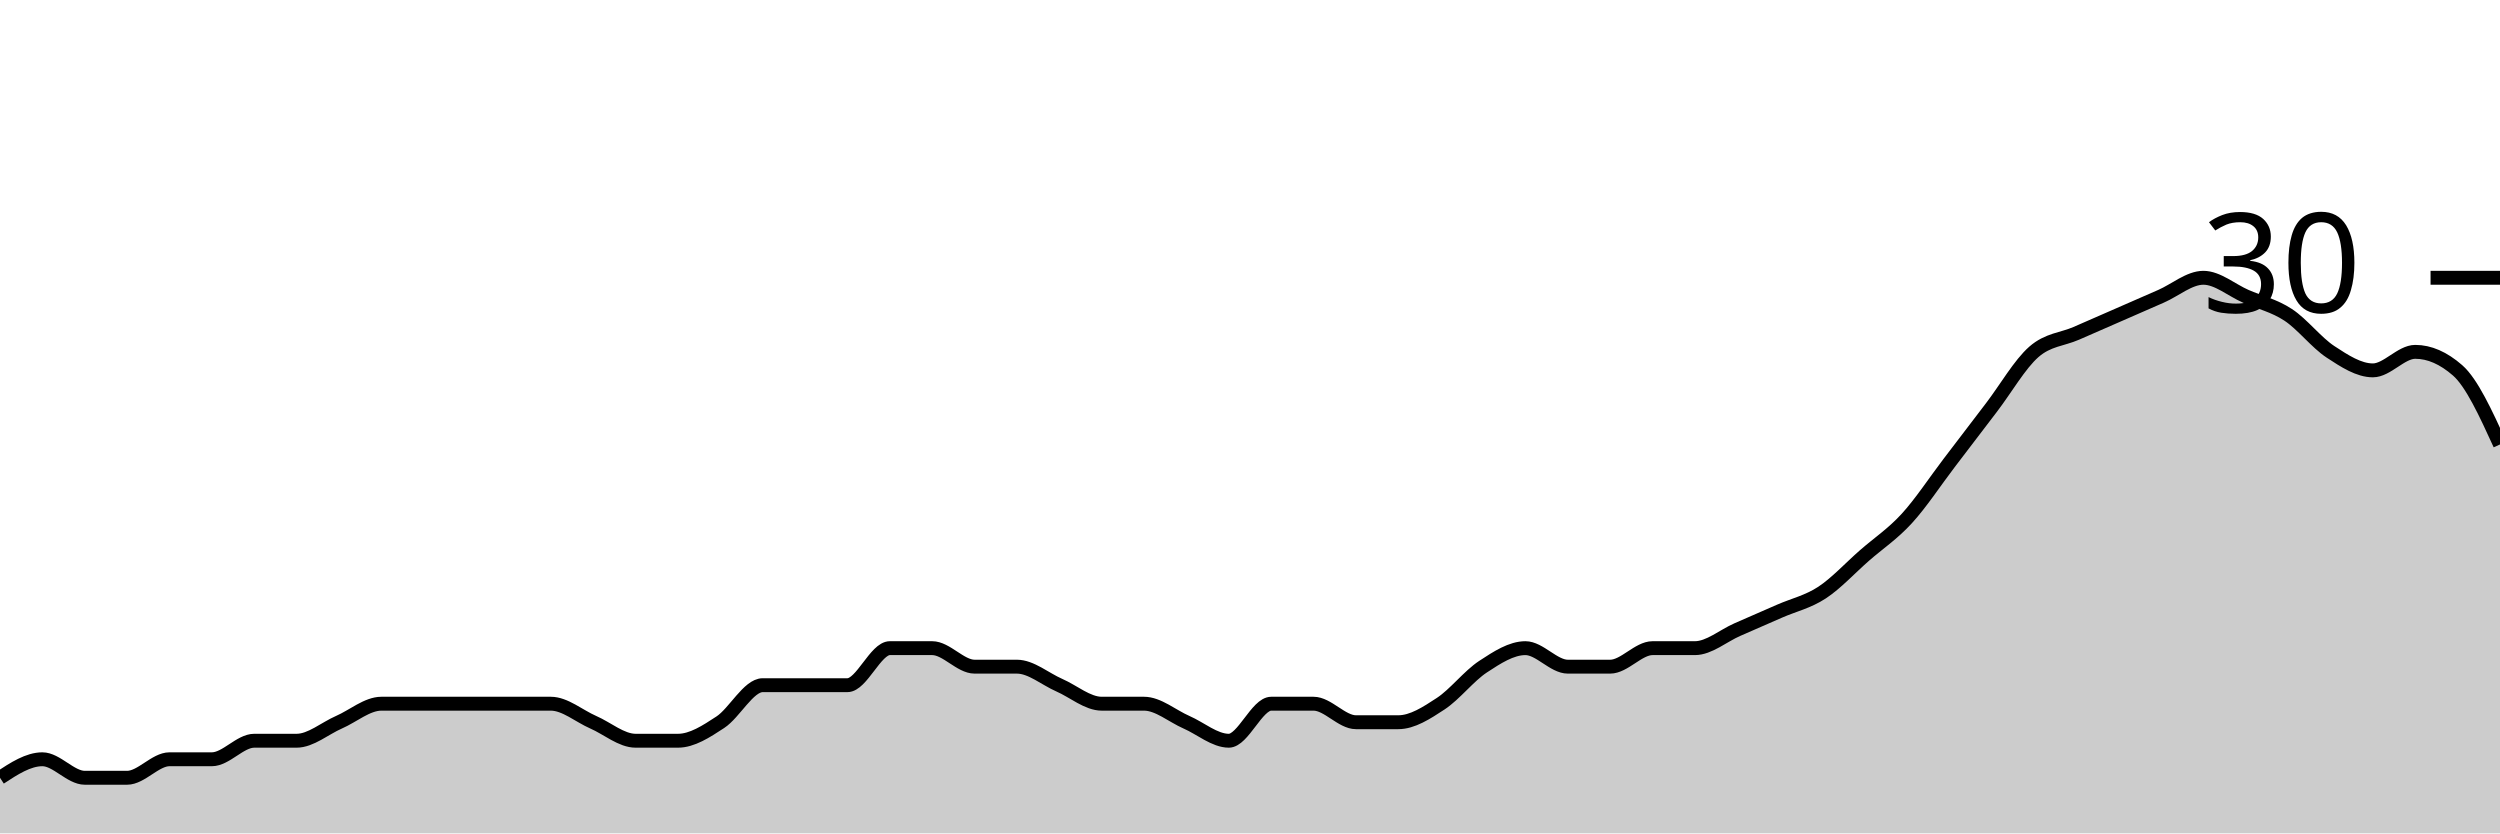
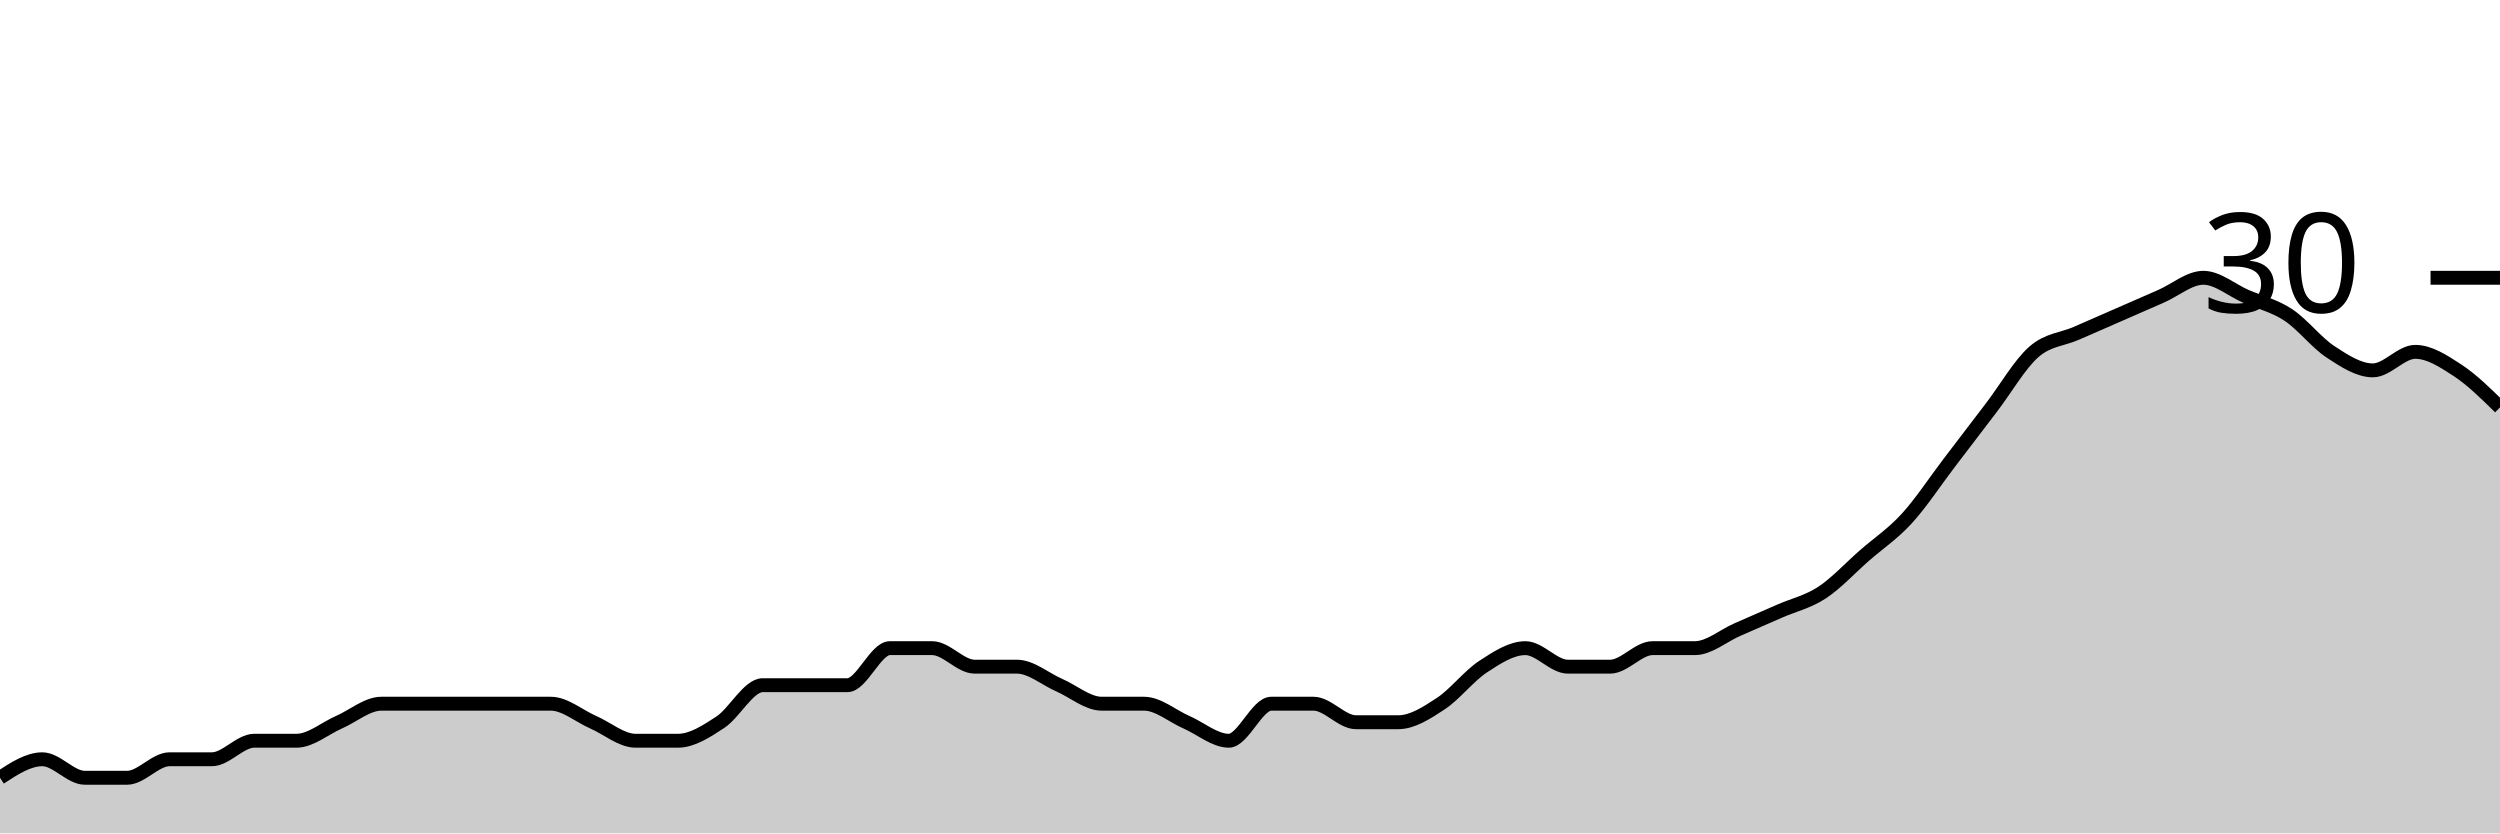
<svg xmlns="http://www.w3.org/2000/svg" viewBox="0 0 180 60">
  <g transform="translate(0,20)">
-     <path class="area" fill="rgba(0, 0, 0, 0.2)" d="M0,36C1.017,35.333,2.034,34.667,3.051,34.667C4.068,34.667,5.085,36,6.102,36C7.119,36,8.136,36,9.153,36C10.169,36,11.186,34.667,12.203,34.667C13.22,34.667,14.237,34.667,15.254,34.667C16.271,34.667,17.288,33.333,18.305,33.333C19.322,33.333,20.339,33.333,21.356,33.333C22.373,33.333,23.39,32.444,24.407,32C25.424,31.556,26.441,30.667,27.458,30.667C28.475,30.667,29.492,30.667,30.508,30.667C31.525,30.667,32.542,30.667,33.559,30.667C34.576,30.667,35.593,30.667,36.61,30.667C37.627,30.667,38.644,30.667,39.661,30.667C40.678,30.667,41.695,31.556,42.712,32C43.729,32.444,44.746,33.333,45.763,33.333C46.78,33.333,47.797,33.333,48.814,33.333C49.831,33.333,50.847,32.667,51.864,32C52.881,31.333,53.898,29.333,54.915,29.333C55.932,29.333,56.949,29.333,57.966,29.333C58.983,29.333,60,29.333,61.017,29.333C62.034,29.333,63.051,26.667,64.068,26.667C65.085,26.667,66.102,26.667,67.119,26.667C68.136,26.667,69.153,28,70.169,28C71.186,28,72.203,28,73.22,28C74.237,28,75.254,28.889,76.271,29.333C77.288,29.778,78.305,30.667,79.322,30.667C80.339,30.667,81.356,30.667,82.373,30.667C83.39,30.667,84.407,31.556,85.424,32C86.441,32.444,87.458,33.333,88.475,33.333C89.492,33.333,90.508,30.667,91.525,30.667C92.542,30.667,93.559,30.667,94.576,30.667C95.593,30.667,96.61,32,97.627,32C98.644,32,99.661,32,100.678,32C101.695,32,102.712,31.333,103.729,30.667C104.746,30,105.763,28.667,106.78,28C107.797,27.333,108.814,26.667,109.831,26.667C110.847,26.667,111.864,28,112.881,28C113.898,28,114.915,28,115.932,28C116.949,28,117.966,26.667,118.983,26.667C120,26.667,121.017,26.667,122.034,26.667C123.051,26.667,124.068,25.778,125.085,25.333C126.102,24.889,127.119,24.444,128.136,24C129.153,23.556,130.169,23.333,131.186,22.667C132.203,22,133.22,20.889,134.237,20C135.254,19.111,136.271,18.444,137.288,17.333C138.305,16.222,139.322,14.667,140.339,13.333C141.356,12,142.373,10.667,143.39,9.333C144.407,8,145.424,6.222,146.441,5.333C147.458,4.444,148.475,4.444,149.492,4C150.508,3.556,151.525,3.111,152.542,2.667C153.559,2.222,154.576,1.778,155.593,1.333C156.61,0.889,157.627,0,158.644,0C159.661,0,160.678,0.889,161.695,1.333C162.712,1.778,163.729,2,164.746,2.667C165.763,3.333,166.78,4.667,167.797,5.333C168.814,6,169.831,6.667,170.847,6.667C171.864,6.667,172.881,5.333,173.898,5.333C174.915,5.333,175.932,5.778,176.949,6.667C177.966,7.556,178.983,9.778,180,12L180,40C178.983,40,177.966,40,176.949,40C175.932,40,174.915,40,173.898,40C172.881,40,171.864,40,170.847,40C169.831,40,168.814,40,167.797,40C166.78,40,165.763,40,164.746,40C163.729,40,162.712,40,161.695,40C160.678,40,159.661,40,158.644,40C157.627,40,156.61,40,155.593,40C154.576,40,153.559,40,152.542,40C151.525,40,150.508,40,149.492,40C148.475,40,147.458,40,146.441,40C145.424,40,144.407,40,143.39,40C142.373,40,141.356,40,140.339,40C139.322,40,138.305,40,137.288,40C136.271,40,135.254,40,134.237,40C133.22,40,132.203,40,131.186,40C130.169,40,129.153,40,128.136,40C127.119,40,126.102,40,125.085,40C124.068,40,123.051,40,122.034,40C121.017,40,120,40,118.983,40C117.966,40,116.949,40,115.932,40C114.915,40,113.898,40,112.881,40C111.864,40,110.847,40,109.831,40C108.814,40,107.797,40,106.78,40C105.763,40,104.746,40,103.729,40C102.712,40,101.695,40,100.678,40C99.661,40,98.644,40,97.627,40C96.61,40,95.593,40,94.576,40C93.559,40,92.542,40,91.525,40C90.508,40,89.492,40,88.475,40C87.458,40,86.441,40,85.424,40C84.407,40,83.39,40,82.373,40C81.356,40,80.339,40,79.322,40C78.305,40,77.288,40,76.271,40C75.254,40,74.237,40,73.22,40C72.203,40,71.186,40,70.169,40C69.153,40,68.136,40,67.119,40C66.102,40,65.085,40,64.068,40C63.051,40,62.034,40,61.017,40C60,40,58.983,40,57.966,40C56.949,40,55.932,40,54.915,40C53.898,40,52.881,40,51.864,40C50.847,40,49.831,40,48.814,40C47.797,40,46.78,40,45.763,40C44.746,40,43.729,40,42.712,40C41.695,40,40.678,40,39.661,40C38.644,40,37.627,40,36.61,40C35.593,40,34.576,40,33.559,40C32.542,40,31.525,40,30.508,40C29.492,40,28.475,40,27.458,40C26.441,40,25.424,40,24.407,40C23.39,40,22.373,40,21.356,40C20.339,40,19.322,40,18.305,40C17.288,40,16.271,40,15.254,40C14.237,40,13.22,40,12.203,40C11.186,40,10.169,40,9.153,40C8.136,40,7.119,40,6.102,40C5.085,40,4.068,40,3.051,40C2.034,40,1.017,40,0,40Z" />
-     <path class="line" stroke="black" fill="none" d="M0,36C1.017,35.333,2.034,34.667,3.051,34.667C4.068,34.667,5.085,36,6.102,36C7.119,36,8.136,36,9.153,36C10.169,36,11.186,34.667,12.203,34.667C13.22,34.667,14.237,34.667,15.254,34.667C16.271,34.667,17.288,33.333,18.305,33.333C19.322,33.333,20.339,33.333,21.356,33.333C22.373,33.333,23.39,32.444,24.407,32C25.424,31.556,26.441,30.667,27.458,30.667C28.475,30.667,29.492,30.667,30.508,30.667C31.525,30.667,32.542,30.667,33.559,30.667C34.576,30.667,35.593,30.667,36.61,30.667C37.627,30.667,38.644,30.667,39.661,30.667C40.678,30.667,41.695,31.556,42.712,32C43.729,32.444,44.746,33.333,45.763,33.333C46.78,33.333,47.797,33.333,48.814,33.333C49.831,33.333,50.847,32.667,51.864,32C52.881,31.333,53.898,29.333,54.915,29.333C55.932,29.333,56.949,29.333,57.966,29.333C58.983,29.333,60,29.333,61.017,29.333C62.034,29.333,63.051,26.667,64.068,26.667C65.085,26.667,66.102,26.667,67.119,26.667C68.136,26.667,69.153,28,70.169,28C71.186,28,72.203,28,73.22,28C74.237,28,75.254,28.889,76.271,29.333C77.288,29.778,78.305,30.667,79.322,30.667C80.339,30.667,81.356,30.667,82.373,30.667C83.39,30.667,84.407,31.556,85.424,32C86.441,32.444,87.458,33.333,88.475,33.333C89.492,33.333,90.508,30.667,91.525,30.667C92.542,30.667,93.559,30.667,94.576,30.667C95.593,30.667,96.61,32,97.627,32C98.644,32,99.661,32,100.678,32C101.695,32,102.712,31.333,103.729,30.667C104.746,30,105.763,28.667,106.78,28C107.797,27.333,108.814,26.667,109.831,26.667C110.847,26.667,111.864,28,112.881,28C113.898,28,114.915,28,115.932,28C116.949,28,117.966,26.667,118.983,26.667C120,26.667,121.017,26.667,122.034,26.667C123.051,26.667,124.068,25.778,125.085,25.333C126.102,24.889,127.119,24.444,128.136,24C129.153,23.556,130.169,23.333,131.186,22.667C132.203,22,133.22,20.889,134.237,20C135.254,19.111,136.271,18.444,137.288,17.333C138.305,16.222,139.322,14.667,140.339,13.333C141.356,12,142.373,10.667,143.39,9.333C144.407,8,145.424,6.222,146.441,5.333C147.458,4.444,148.475,4.444,149.492,4C150.508,3.556,151.525,3.111,152.542,2.667C153.559,2.222,154.576,1.778,155.593,1.333C156.61,0.889,157.627,0,158.644,0C159.661,0,160.678,0.889,161.695,1.333C162.712,1.778,163.729,2,164.746,2.667C165.763,3.333,166.78,4.667,167.797,5.333C168.814,6,169.831,6.667,170.847,6.667C171.864,6.667,172.881,5.333,173.898,5.333C174.915,5.333,175.932,5.778,176.949,6.667C177.966,7.556,178.983,9.778,180,12" />
+     <path class="area" fill="rgba(0, 0, 0, 0.2)" d="M0,36C1.017,35.333,2.034,34.667,3.051,34.667C4.068,34.667,5.085,36,6.102,36C7.119,36,8.136,36,9.153,36C10.169,36,11.186,34.667,12.203,34.667C13.22,34.667,14.237,34.667,15.254,34.667C16.271,34.667,17.288,33.333,18.305,33.333C19.322,33.333,20.339,33.333,21.356,33.333C22.373,33.333,23.39,32.444,24.407,32C25.424,31.556,26.441,30.667,27.458,30.667C28.475,30.667,29.492,30.667,30.508,30.667C31.525,30.667,32.542,30.667,33.559,30.667C34.576,30.667,35.593,30.667,36.61,30.667C37.627,30.667,38.644,30.667,39.661,30.667C40.678,30.667,41.695,31.556,42.712,32C43.729,32.444,44.746,33.333,45.763,33.333C46.78,33.333,47.797,33.333,48.814,33.333C49.831,33.333,50.847,32.667,51.864,32C52.881,31.333,53.898,29.333,54.915,29.333C55.932,29.333,56.949,29.333,57.966,29.333C58.983,29.333,60,29.333,61.017,29.333C62.034,29.333,63.051,26.667,64.068,26.667C65.085,26.667,66.102,26.667,67.119,26.667C68.136,26.667,69.153,28,70.169,28C71.186,28,72.203,28,73.22,28C74.237,28,75.254,28.889,76.271,29.333C77.288,29.778,78.305,30.667,79.322,30.667C80.339,30.667,81.356,30.667,82.373,30.667C83.39,30.667,84.407,31.556,85.424,32C86.441,32.444,87.458,33.333,88.475,33.333C89.492,33.333,90.508,30.667,91.525,30.667C92.542,30.667,93.559,30.667,94.576,30.667C95.593,30.667,96.61,32,97.627,32C98.644,32,99.661,32,100.678,32C101.695,32,102.712,31.333,103.729,30.667C104.746,30,105.763,28.667,106.78,28C107.797,27.333,108.814,26.667,109.831,26.667C110.847,26.667,111.864,28,112.881,28C113.898,28,114.915,28,115.932,28C116.949,28,117.966,26.667,118.983,26.667C120,26.667,121.017,26.667,122.034,26.667C123.051,26.667,124.068,25.778,125.085,25.333C126.102,24.889,127.119,24.444,128.136,24C129.153,23.556,130.169,23.333,131.186,22.667C132.203,22,133.22,20.889,134.237,20C135.254,19.111,136.271,18.444,137.288,17.333C138.305,16.222,139.322,14.667,140.339,13.333C141.356,12,142.373,10.667,143.39,9.333C144.407,8,145.424,6.222,146.441,5.333C147.458,4.444,148.475,4.444,149.492,4C150.508,3.556,151.525,3.111,152.542,2.667C153.559,2.222,154.576,1.778,155.593,1.333C156.61,0.889,157.627,0,158.644,0C159.661,0,160.678,0.889,161.695,1.333C162.712,1.778,163.729,2,164.746,2.667C165.763,3.333,166.78,4.667,167.797,5.333C168.814,6,169.831,6.667,170.847,6.667C171.864,6.667,172.881,5.333,173.898,5.333C174.915,5.333,175.932,6,176.949,6.667C177.966,7.333,178.983,8.333,180,9.333L180,40C178.983,40,177.966,40,176.949,40C175.932,40,174.915,40,173.898,40C172.881,40,171.864,40,170.847,40C169.831,40,168.814,40,167.797,40C166.78,40,165.763,40,164.746,40C163.729,40,162.712,40,161.695,40C160.678,40,159.661,40,158.644,40C157.627,40,156.61,40,155.593,40C154.576,40,153.559,40,152.542,40C151.525,40,150.508,40,149.492,40C148.475,40,147.458,40,146.441,40C145.424,40,144.407,40,143.39,40C142.373,40,141.356,40,140.339,40C139.322,40,138.305,40,137.288,40C136.271,40,135.254,40,134.237,40C133.22,40,132.203,40,131.186,40C130.169,40,129.153,40,128.136,40C127.119,40,126.102,40,125.085,40C124.068,40,123.051,40,122.034,40C121.017,40,120,40,118.983,40C117.966,40,116.949,40,115.932,40C114.915,40,113.898,40,112.881,40C111.864,40,110.847,40,109.831,40C108.814,40,107.797,40,106.78,40C105.763,40,104.746,40,103.729,40C102.712,40,101.695,40,100.678,40C99.661,40,98.644,40,97.627,40C96.61,40,95.593,40,94.576,40C93.559,40,92.542,40,91.525,40C90.508,40,89.492,40,88.475,40C87.458,40,86.441,40,85.424,40C84.407,40,83.39,40,82.373,40C81.356,40,80.339,40,79.322,40C78.305,40,77.288,40,76.271,40C75.254,40,74.237,40,73.22,40C72.203,40,71.186,40,70.169,40C69.153,40,68.136,40,67.119,40C66.102,40,65.085,40,64.068,40C63.051,40,62.034,40,61.017,40C60,40,58.983,40,57.966,40C56.949,40,55.932,40,54.915,40C53.898,40,52.881,40,51.864,40C50.847,40,49.831,40,48.814,40C47.797,40,46.78,40,45.763,40C44.746,40,43.729,40,42.712,40C41.695,40,40.678,40,39.661,40C38.644,40,37.627,40,36.61,40C35.593,40,34.576,40,33.559,40C32.542,40,31.525,40,30.508,40C29.492,40,28.475,40,27.458,40C26.441,40,25.424,40,24.407,40C23.39,40,22.373,40,21.356,40C20.339,40,19.322,40,18.305,40C17.288,40,16.271,40,15.254,40C14.237,40,13.22,40,12.203,40C11.186,40,10.169,40,9.153,40C8.136,40,7.119,40,6.102,40C5.085,40,4.068,40,3.051,40C2.034,40,1.017,40,0,40Z" />
+     <path class="line" stroke="black" fill="none" d="M0,36C1.017,35.333,2.034,34.667,3.051,34.667C4.068,34.667,5.085,36,6.102,36C7.119,36,8.136,36,9.153,36C10.169,36,11.186,34.667,12.203,34.667C13.22,34.667,14.237,34.667,15.254,34.667C16.271,34.667,17.288,33.333,18.305,33.333C19.322,33.333,20.339,33.333,21.356,33.333C22.373,33.333,23.39,32.444,24.407,32C25.424,31.556,26.441,30.667,27.458,30.667C28.475,30.667,29.492,30.667,30.508,30.667C31.525,30.667,32.542,30.667,33.559,30.667C34.576,30.667,35.593,30.667,36.61,30.667C37.627,30.667,38.644,30.667,39.661,30.667C40.678,30.667,41.695,31.556,42.712,32C43.729,32.444,44.746,33.333,45.763,33.333C46.78,33.333,47.797,33.333,48.814,33.333C49.831,33.333,50.847,32.667,51.864,32C52.881,31.333,53.898,29.333,54.915,29.333C55.932,29.333,56.949,29.333,57.966,29.333C58.983,29.333,60,29.333,61.017,29.333C62.034,29.333,63.051,26.667,64.068,26.667C65.085,26.667,66.102,26.667,67.119,26.667C68.136,26.667,69.153,28,70.169,28C71.186,28,72.203,28,73.22,28C74.237,28,75.254,28.889,76.271,29.333C77.288,29.778,78.305,30.667,79.322,30.667C80.339,30.667,81.356,30.667,82.373,30.667C83.39,30.667,84.407,31.556,85.424,32C86.441,32.444,87.458,33.333,88.475,33.333C89.492,33.333,90.508,30.667,91.525,30.667C92.542,30.667,93.559,30.667,94.576,30.667C95.593,30.667,96.61,32,97.627,32C98.644,32,99.661,32,100.678,32C101.695,32,102.712,31.333,103.729,30.667C104.746,30,105.763,28.667,106.78,28C107.797,27.333,108.814,26.667,109.831,26.667C110.847,26.667,111.864,28,112.881,28C113.898,28,114.915,28,115.932,28C116.949,28,117.966,26.667,118.983,26.667C120,26.667,121.017,26.667,122.034,26.667C123.051,26.667,124.068,25.778,125.085,25.333C126.102,24.889,127.119,24.444,128.136,24C129.153,23.556,130.169,23.333,131.186,22.667C132.203,22,133.22,20.889,134.237,20C135.254,19.111,136.271,18.444,137.288,17.333C138.305,16.222,139.322,14.667,140.339,13.333C141.356,12,142.373,10.667,143.39,9.333C144.407,8,145.424,6.222,146.441,5.333C147.458,4.444,148.475,4.444,149.492,4C150.508,3.556,151.525,3.111,152.542,2.667C153.559,2.222,154.576,1.778,155.593,1.333C156.61,0.889,157.627,0,158.644,0C159.661,0,160.678,0.889,161.695,1.333C162.712,1.778,163.729,2,164.746,2.667C165.763,3.333,166.78,4.667,167.797,5.333C168.814,6,169.831,6.667,170.847,6.667C171.864,6.667,172.881,5.333,173.898,5.333C174.915,5.333,175.932,6,176.949,6.667C177.966,7.333,178.983,8.333,180,9.333" />
    <path class="axis-ceiling" stroke-width="1" stroke="black" fill="none" d="M175,0L180,0" />
    <text class="axis-ceiling-label" font-family="sans-serif" text-anchor="end" font-size="10px" x="170" y="2.5">30</text>
  </g>
</svg>
